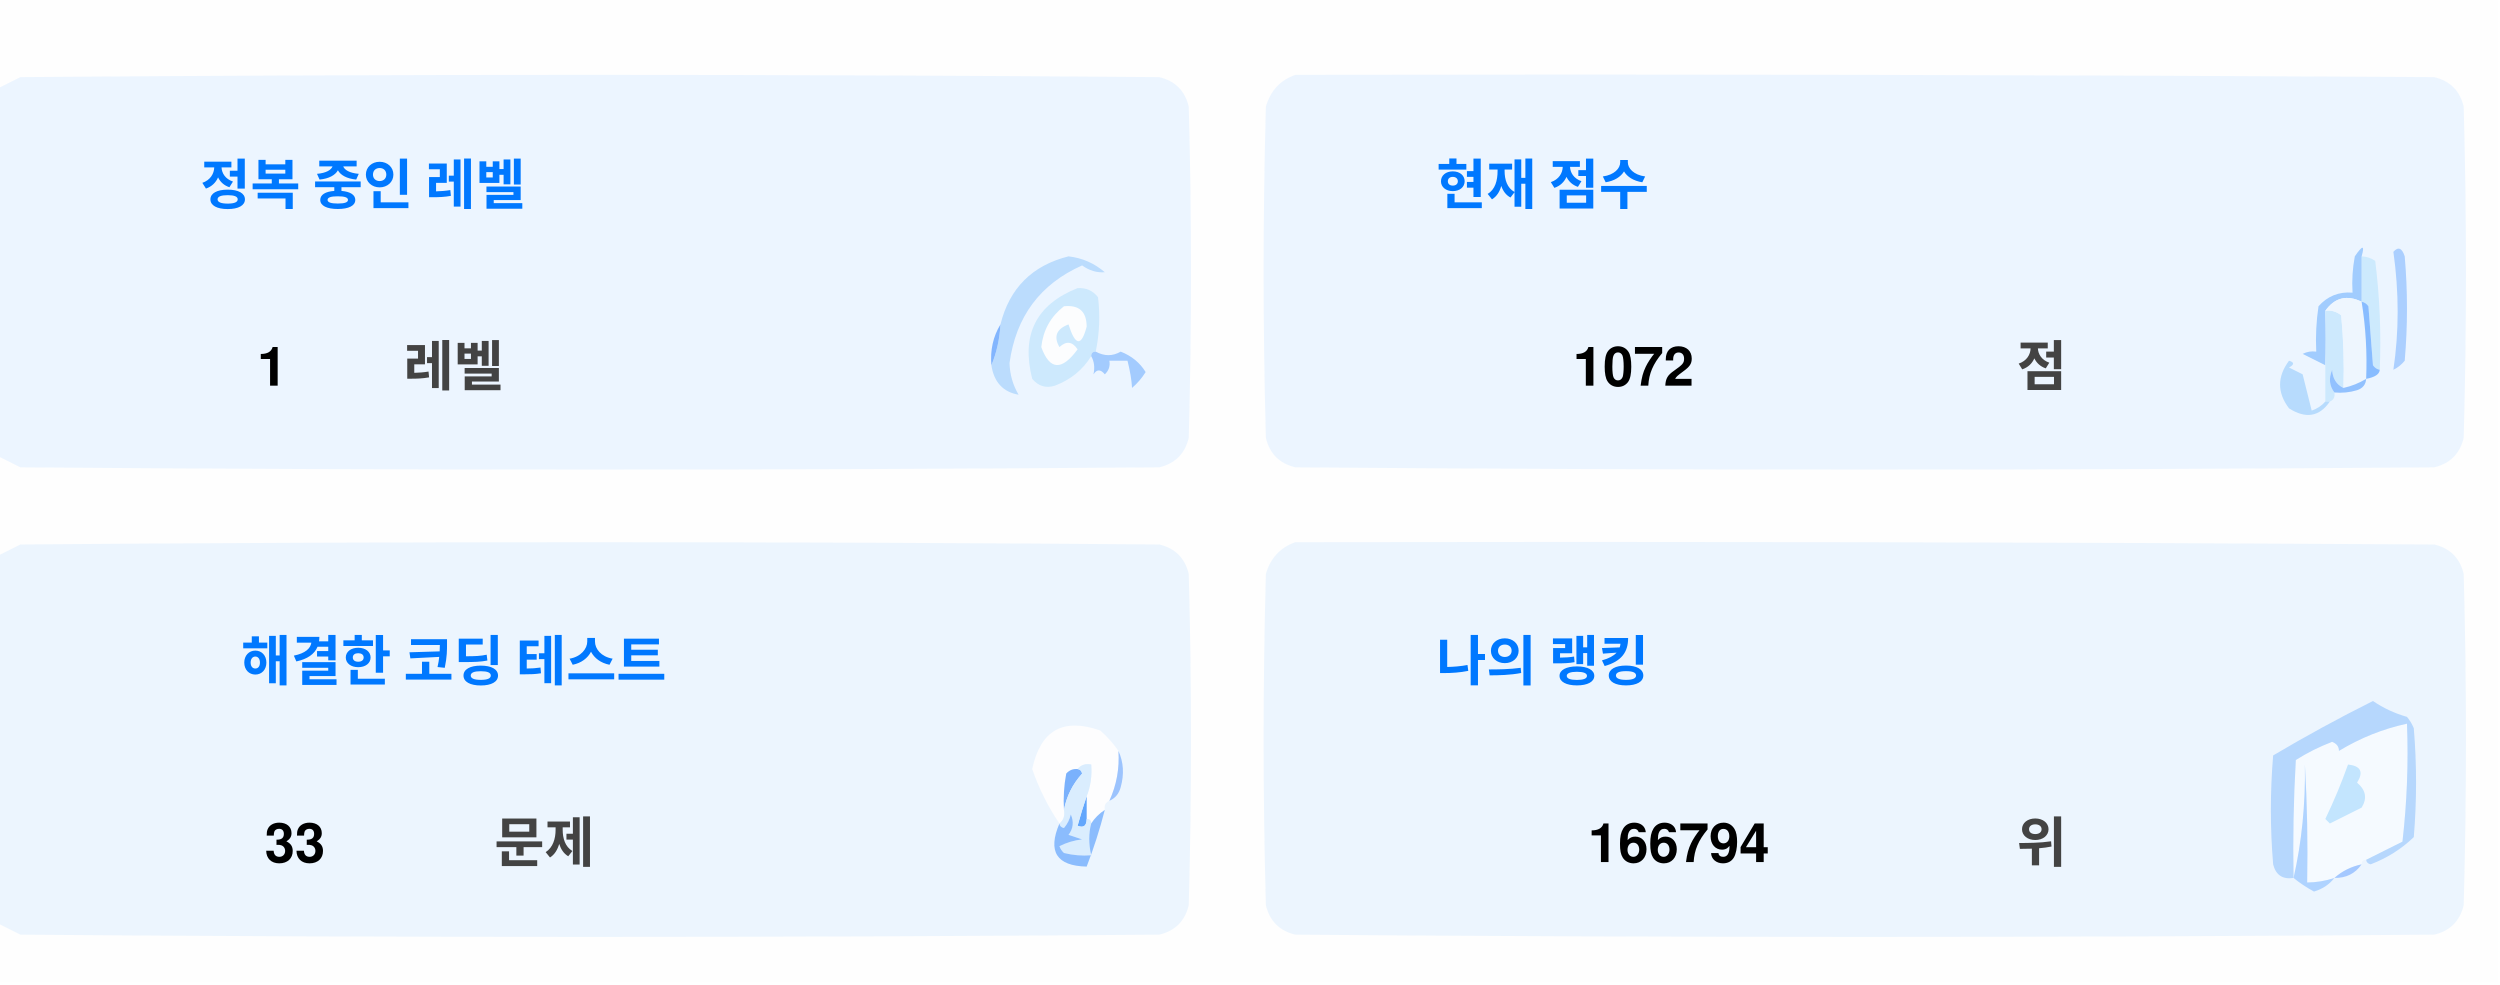
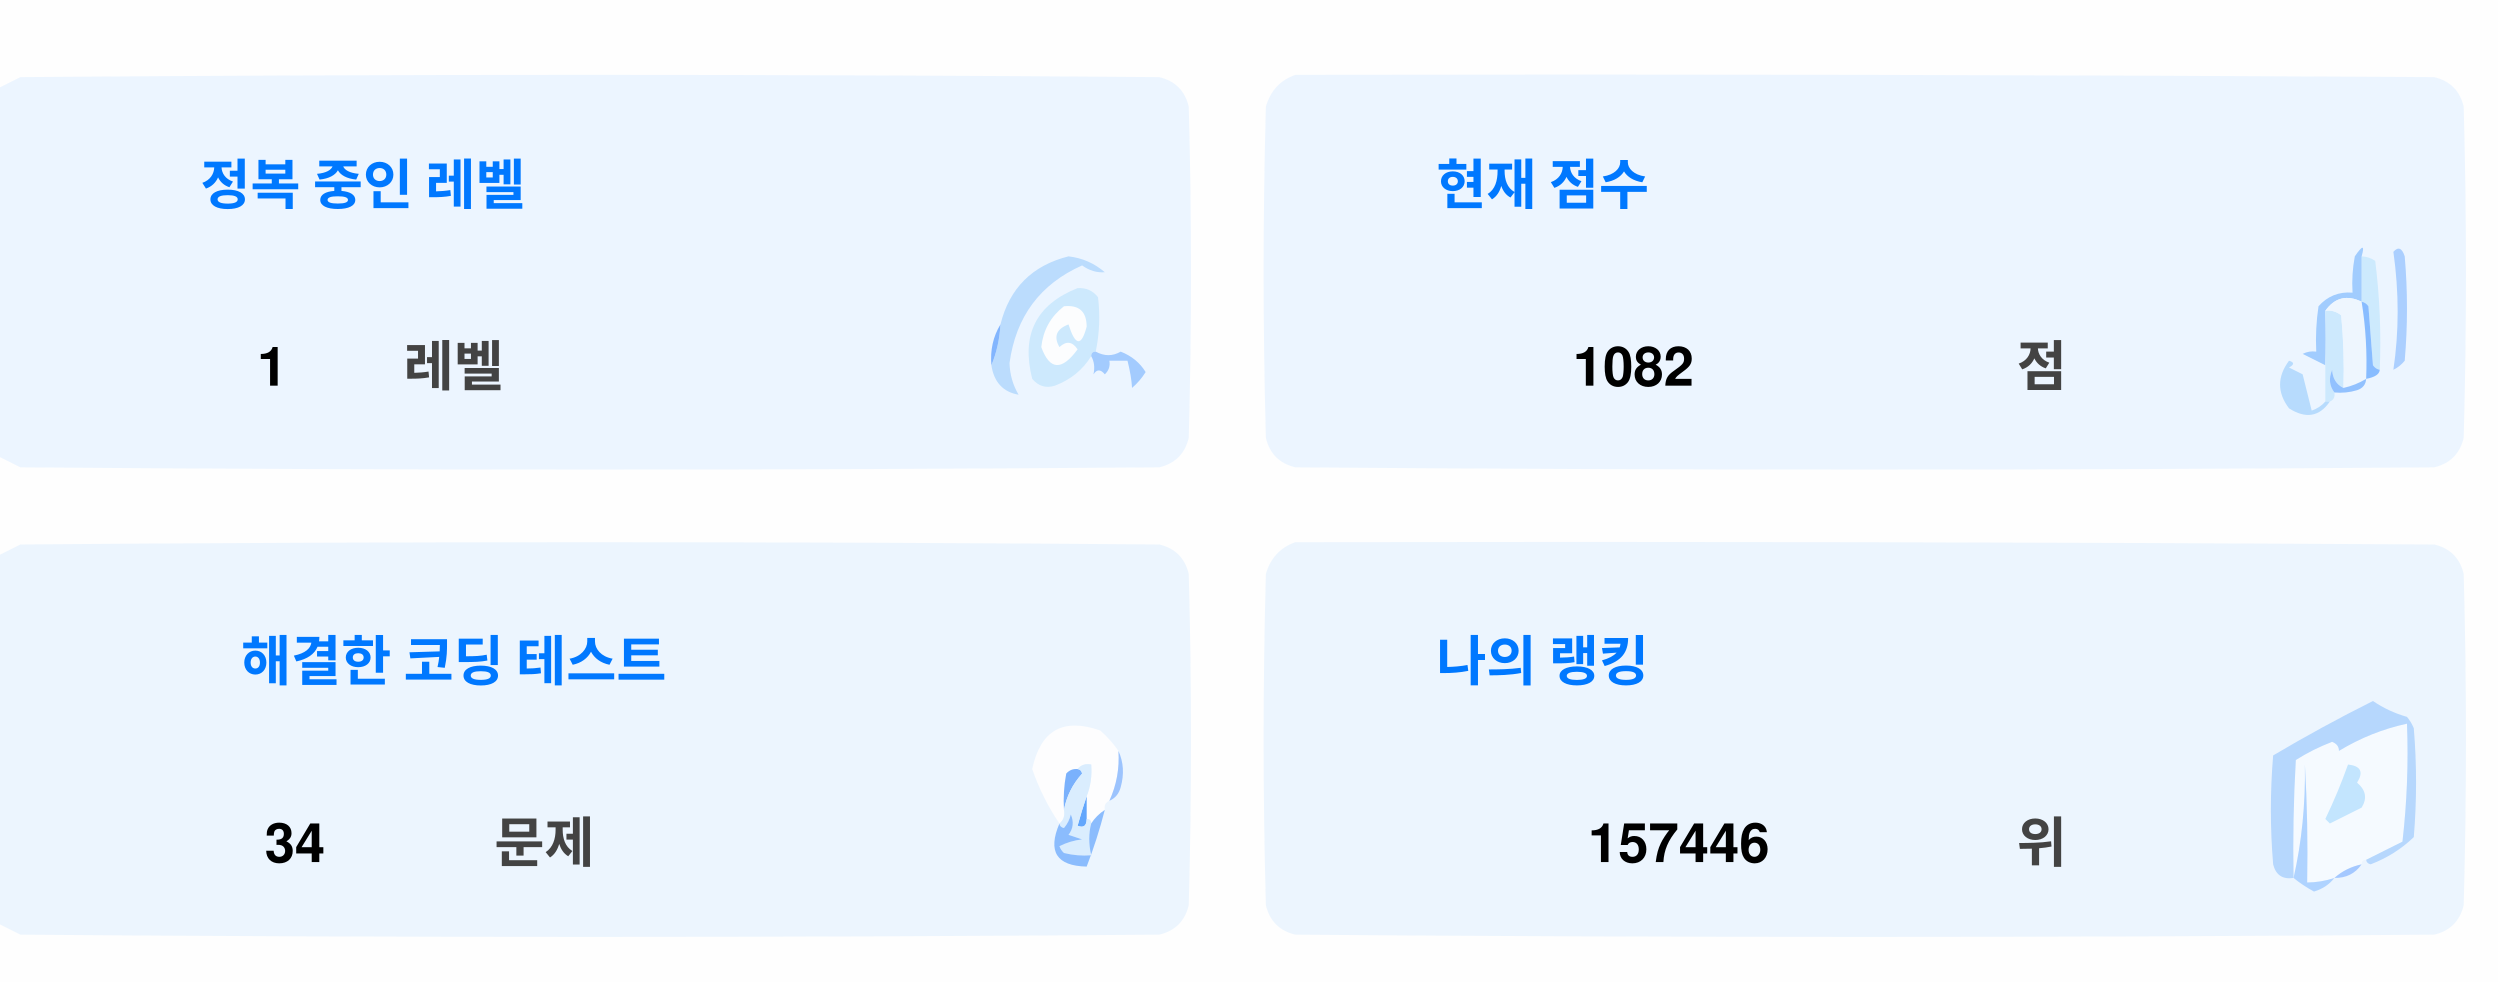
<svg xmlns="http://www.w3.org/2000/svg" version="1.1" width="551px" height="217px" style="shape-rendering:geometricPrecision; text-rendering:geometricPrecision; image-rendering:optimizeQuality; fill-rule:evenodd; clip-rule:evenodd">
  <style>.title {fill: #434343;font-size: 1rem;line-height: 1.5rem;font-weight: bold;font-family: -apple-system, BlinkMacSystemFont, Segoe UI, Helvetica, Arial, sans-serif, Apple Color Emoji, Segoe UI Emoji;}.desc {fill: #434343;font-size: 2.5rem;font-weight: bold;line-height: 1.5rem;font-family: -apple-system, BlinkMacSystemFont, Segoe UI, Helvetica, Arial, sans-serif, Apple Color Emoji, Segoe UI Emoji;}.desc-2 {fill: #434343;font-size: 1rem;font-weight: bold;line-height: 1.5rem;font-family: -apple-system, BlinkMacSystemFont, Segoe UI, Helvetica, Arial, sans-serif, Apple Color Emoji, Segoe UI Emoji;}.text, .desc {animation: twinkling 4s ease-in-out infinite;}@keyframes twinkling {40% { opacity: 1; }50% { opacity: 0.5; }60% { opacity: 1; }70% { opacity: 0.5; }80% { opacity: 1; }}</style>
  <g>
    <path style="opacity:1" fill="#fefefe" d="M -0.5,-0.5 C 183.167,-0.5 366.833,-0.5 550.5,-0.5C 550.5,71.833 550.5,144.167 550.5,216.5C 366.833,216.5 183.167,216.5 -0.5,216.5C -0.5,212.167 -0.5,207.833 -0.5,203.5C 1.14,204.32 2.807,205.153 4.5,206C 88.167,206.667 171.833,206.667 255.5,206C 259,205.167 261.167,203 262,199.5C 262.667,175.167 262.667,150.833 262,126.5C 261.167,123 259,120.833 255.5,120C 171.833,119.333 88.167,119.333 4.5,120C 2.807,120.847 1.14,121.68 -0.5,122.5C -0.5,115.167 -0.5,107.833 -0.5,100.5C 1.14,101.32 2.807,102.153 4.5,103C 88.167,103.667 171.833,103.667 255.5,103C 259,102.167 261.167,100 262,96.5C 262.667,72.167 262.667,47.833 262,23.5C 261.167,20 259,17.833 255.5,17C 171.833,16.333 88.167,16.333 4.5,17C 2.807,17.847 1.14,18.68 -0.5,19.5C -0.5,12.833 -0.5,6.167 -0.5,-0.5 Z" />
  </g>
  <g>
    <path style="opacity:1" fill="#ecf5ff" d="M -0.5,100.5 C -0.5,73.5 -0.5,46.5 -0.5,19.5C 1.14,18.68 2.807,17.847 4.5,17C 88.167,16.333 171.833,16.333 255.5,17C 259,17.833 261.167,20 262,23.5C 262.667,47.833 262.667,72.167 262,96.5C 261.167,100 259,102.167 255.5,103C 171.833,103.667 88.167,103.667 4.5,103C 2.807,102.153 1.14,101.32 -0.5,100.5 Z" />
  </g>
  <g>
    <path style="opacity:1" fill="#ecf5ff" d="M 285.5,16.5 C 369.167,16.333 452.834,16.5 536.5,17C 540,17.833 542.167,20 543,23.5C 543.667,47.833 543.667,72.167 543,96.5C 542.167,100 540,102.167 536.5,103C 452.833,103.667 369.167,103.667 285.5,103C 282,102.167 279.833,100 279,96.5C 278.333,72.167 278.333,47.833 279,23.5C 280.018,19.985 282.185,17.652 285.5,16.5 Z" />
  </g>
  <g>
    <path style="opacity:1" fill="#cdeafd" d="M 520.5,56.5 C 521.583,56.539 522.583,56.873 523.5,57.5C 524.498,65.472 524.831,73.472 524.5,81.5C 523.883,81.389 523.383,81.056 523,80.5C 522.667,76.167 522.333,71.833 522,67.5C 521.617,66.944 521.117,66.611 520.5,66.5C 520.5,63.167 520.5,59.833 520.5,56.5 Z" />
  </g>
  <g>
    <path style="opacity:1" fill="#abcfff" d="M 527.5,55.5 C 528.566,54.308 529.399,54.641 530,56.5C 530.667,64.167 530.667,71.833 530,79.5C 529.311,80.357 528.478,81.023 527.5,81.5C 528.758,73.08 528.758,64.414 527.5,55.5 Z" />
  </g>
  <g>
    <path style="opacity:1" fill="#bbdcfd" d="M 218.5,80.5 C 219.657,77.727 220.324,74.727 220.5,71.5C 222.49,63.51 227.49,58.51 235.5,56.5C 238.528,56.847 241.194,58.014 243.5,60C 241.744,60.141 240.078,59.641 238.5,58.5C 229.247,62.607 223.914,69.773 222.5,80C 222.565,82.526 223.232,84.859 224.5,87C 221.07,86.397 219.07,84.231 218.5,80.5 Z" />
  </g>
  <g>
    <path style="opacity:1" fill="#cde9fd" d="M 241.5,77.5 C 240.833,77.5 240.5,77.833 240.5,78.5C 238.628,81.529 235.961,83.695 232.5,85C 230.536,85.624 228.869,85.124 227.5,83.5C 225.021,73.791 228.354,67.124 237.5,63.5C 239.374,63.39 240.874,64.056 242,65.5C 242.497,69.524 242.331,73.524 241.5,77.5 Z" />
  </g>
  <g>
    <path style="opacity:1" fill="#fcfdfe" d="M 234.5,67.5 C 237.826,67.162 239.493,68.662 239.5,72C 238.334,76.434 237,76.267 235.5,71.5C 232.832,72.515 232.166,74.182 233.5,76.5C 235.017,75.089 236.351,75.256 237.5,77C 234.006,81.771 231.34,81.605 229.5,76.5C 229.904,72.771 231.571,69.771 234.5,67.5 Z" />
  </g>
  <g>
    <path style="opacity:1" fill="#a1ccfe" d="M 520.5,56.5 C 520.5,59.833 520.5,63.167 520.5,66.5C 517.238,64.922 514.572,65.589 512.5,68.5C 512.617,72.81 512.617,76.81 512.5,80.5C 510.86,79.68 509.193,78.847 507.5,78C 508.448,77.517 509.448,77.35 510.5,77.5C 510.335,74.15 510.502,70.817 511,67.5C 512.995,65.253 515.495,64.253 518.5,64.5C 518.336,61.813 518.503,59.146 519,56.5C 520.731,53.969 521.231,53.969 520.5,56.5 Z" />
  </g>
  <g>
    <path style="opacity:1" fill="#cde9fd" d="M 512.5,68.5 C 513.822,68.33 514.989,68.663 516,69.5C 516.499,74.823 516.666,80.156 516.5,85.5C 514.955,84.77 514.122,83.437 514,81.5C 513.22,83.387 513.387,85.054 514.5,86.5C 514.672,87.492 514.338,88.158 513.5,88.5C 513.167,88.5 512.833,88.5 512.5,88.5C 512.5,85.833 512.5,83.167 512.5,80.5C 512.617,76.81 512.617,72.81 512.5,68.5 Z" />
  </g>
  <g>
    <path style="opacity:1" fill="#eef6fe" d="M 520.5,66.5 C 521.407,72.106 521.74,77.773 521.5,83.5C 519.95,84.441 518.284,85.108 516.5,85.5C 516.666,80.156 516.499,74.823 516,69.5C 514.989,68.663 513.822,68.33 512.5,68.5C 514.572,65.589 517.238,64.922 520.5,66.5 Z" />
  </g>
  <g>
    <path style="opacity:1" fill="#88bcff" d="M 520.5,66.5 C 521.117,66.611 521.617,66.944 522,67.5C 522.333,71.833 522.667,76.167 523,80.5C 523.383,81.056 523.883,81.389 524.5,81.5C 524.445,82.469 523.445,83.136 521.5,83.5C 521.74,77.773 521.407,72.106 520.5,66.5 Z" />
  </g>
  <g>
    <path style="opacity:1" fill="#82b5fe" d="M 220.5,71.5 C 220.324,74.727 219.657,77.727 218.5,80.5C 218.215,77.171 218.882,74.171 220.5,71.5 Z" />
  </g>
  <g>
    <path style="opacity:1" fill="#a3cbfe" d="M 240.5,78.5 C 240.5,77.833 240.833,77.5 241.5,77.5C 243.391,78.536 245.224,78.536 247,77.5C 249.391,78.429 251.225,79.929 252.5,82C 251.681,83.319 250.681,84.486 249.5,85.5C 249.409,83.777 249.075,81.777 248.5,79.5C 247.167,79.5 245.833,79.5 244.5,79.5C 244.719,80.675 244.386,81.675 243.5,82.5C 242.575,81.359 241.741,81.359 241,82.5C 241.331,80.981 241.164,79.648 240.5,78.5 Z" />
  </g>
  <g>
    <path style="opacity:1" fill="#b7dbfd" d="M 512.5,88.5 C 512.833,88.5 513.167,88.5 513.5,88.5C 511.199,91.857 508.199,92.357 504.5,90C 501.872,86.535 501.872,83.035 504.5,79.5C 505.696,79.846 505.696,80.346 504.5,81C 505.5,81.5 506.5,82 507.5,82.5C 508.167,85.167 508.833,87.833 509.5,90.5C 510.739,90.058 511.739,89.391 512.5,88.5 Z" />
  </g>
  <g>
    <path style="opacity:1" fill="#92c1fe" d="M 516.5,85.5 C 518.284,85.108 519.95,84.441 521.5,83.5C 521.423,84.75 520.756,85.583 519.5,86C 517.866,86.493 516.199,86.66 514.5,86.5C 513.387,85.054 513.22,83.387 514,81.5C 514.122,83.437 514.955,84.77 516.5,85.5 Z" />
  </g>
  <g>
    <path style="opacity:1" fill="#ecf5fe" d="M -0.5,203.5 C -0.5,176.5 -0.5,149.5 -0.5,122.5C 1.14,121.68 2.807,120.847 4.5,120C 88.167,119.333 171.833,119.333 255.5,120C 259,120.833 261.167,123 262,126.5C 262.667,150.833 262.667,175.167 262,199.5C 261.167,203 259,205.167 255.5,206C 171.833,206.667 88.167,206.667 4.5,206C 2.807,205.153 1.14,204.32 -0.5,203.5 Z" />
  </g>
  <g>
    <path style="opacity:1" fill="#ecf5fe" d="M 285.5,119.5 C 369.167,119.333 452.834,119.5 536.5,120C 540,120.833 542.167,123 543,126.5C 543.667,150.833 543.667,175.167 543,199.5C 542.167,203 540,205.167 536.5,206C 452.833,206.667 369.167,206.667 285.5,206C 282,205.167 279.833,203 279,199.5C 278.333,175.167 278.333,150.833 279,126.5C 280.018,122.985 282.185,120.652 285.5,119.5 Z" />
  </g>
  <g>
    <path style="opacity:1" fill="#fdfdfe" d="M 246.5,165.5 C 246.758,169.367 246.092,173.034 244.5,176.5C 243.662,176.842 243.328,177.508 243.5,178.5C 242.272,179.306 241.272,180.306 240.5,181.5C 240.5,180.833 240.167,180.5 239.5,180.5C 239.5,178.833 239.5,177.167 239.5,175.5C 240.369,173.283 240.702,170.95 240.5,168.5C 239.209,168.263 238.209,168.596 237.5,169.5C 236.504,169.414 235.671,169.748 235,170.5C 234.503,173.146 234.336,175.813 234.5,178.5C 234.737,179.791 234.404,180.791 233.5,181.5C 230.986,177.806 228.986,173.806 227.5,169.5C 229.309,160.957 234.309,158.124 242.5,161C 244.07,162.397 245.404,163.897 246.5,165.5 Z" />
  </g>
  <g>
    <path style="opacity:1" fill="#f5faff" d="M 521.5,189.5 C 520.833,189.5 520.5,189.833 520.5,190.5C 518.181,190.992 516.181,191.992 514.5,193.5C 512.565,194.15 510.565,194.483 508.5,194.5C 508.666,185.827 508.5,177.16 508,168.5C 508.141,177.227 507.308,185.56 505.5,193.5C 505.334,184.827 505.5,176.16 506,167.5C 508.527,165.903 511.194,164.57 514,163.5C 515.011,163.892 515.511,164.559 515.5,165.5C 520.21,162.641 525.21,160.641 530.5,159.5C 530.831,168.192 530.498,176.859 529.5,185.5C 526.807,186.847 524.14,188.18 521.5,189.5 Z" />
  </g>
  <g>
    <path style="opacity:1" fill="#b6d7fd" d="M 521.5,189.5 C 524.14,188.18 526.807,186.847 529.5,185.5C 530.498,176.859 530.831,168.192 530.5,159.5C 525.21,160.641 520.21,162.641 515.5,165.5C 515.511,164.559 515.011,163.892 514,163.5C 511.194,164.57 508.527,165.903 506,167.5C 505.5,176.16 505.334,184.827 505.5,193.5C 503.089,193.863 501.589,192.863 501,190.5C 500.333,182.5 500.333,174.5 501,166.5C 508.173,162.246 515.507,158.246 523,154.5C 525.304,156.068 527.804,157.235 530.5,158C 531.126,158.75 531.626,159.584 532,160.5C 532.667,168.5 532.667,176.5 532,184.5C 529.292,187.111 526.125,189.111 522.5,190.5C 521.893,190.376 521.56,190.043 521.5,189.5 Z" />
  </g>
  <g>
    <path style="opacity:1" fill="#c3e5fe" d="M 517.5,168.5 C 520.317,168.801 520.984,170.134 519.5,172.5C 521.439,174.122 521.772,175.956 520.5,178C 518.167,179.167 515.833,180.333 513.5,181.5C 513.167,181.167 512.833,180.833 512.5,180.5C 514.414,176.515 516.081,172.515 517.5,168.5 Z" />
  </g>
  <g>
    <path style="opacity:1" fill="#7ab1fc" d="M 237.5,169.5 C 238.043,169.56 238.376,169.893 238.5,170.5C 236.395,172.836 235.062,175.503 234.5,178.5C 234.336,175.813 234.503,173.146 235,170.5C 235.671,169.748 236.504,169.414 237.5,169.5 Z" />
  </g>
  <g>
    <path style="opacity:1" fill="#afd3ff" d="M 514.5,193.5 C 513.378,194.947 511.878,195.947 510,196.5C 508.348,195.601 506.848,194.601 505.5,193.5C 507.308,185.56 508.141,177.227 508,168.5C 508.5,177.16 508.666,185.827 508.5,194.5C 510.565,194.483 512.565,194.15 514.5,193.5 Z" />
  </g>
  <g>
    <path style="opacity:1" fill="#9cc3fd" d="M 246.5,165.5 C 247.634,167.966 247.801,170.633 247,173.5C 246.623,174.942 245.79,175.942 244.5,176.5C 246.092,173.034 246.758,169.367 246.5,165.5 Z" />
  </g>
  <g>
    <path style="opacity:1" fill="#62a6fc" d="M 239.5,175.5 C 239.5,177.167 239.5,178.833 239.5,180.5C 239.483,182.028 238.816,182.528 237.5,182C 238.117,179.723 238.784,177.556 239.5,175.5 Z" />
  </g>
  <g>
    <path style="opacity:1" fill="#daedfe" d="M 237.5,169.5 C 238.209,168.596 239.209,168.263 240.5,168.5C 240.702,170.95 240.369,173.283 239.5,175.5C 238.784,177.556 238.117,179.723 237.5,182C 238.816,182.528 239.483,182.028 239.5,180.5C 240.167,180.5 240.5,180.833 240.5,181.5C 239.918,183.669 239.918,186.002 240.5,188.5C 238.473,188.662 236.473,188.495 234.5,188C 234.043,187.586 233.709,187.086 233.5,186.5C 235.078,185.702 236.744,185.202 238.5,185C 237.5,184.667 236.5,184.333 235.5,184C 236.554,182.612 236.72,181.112 236,179.5C 235.751,180.624 235.251,181.624 234.5,182.5C 233.893,182.376 233.56,182.043 233.5,181.5C 234.404,180.791 234.737,179.791 234.5,178.5C 235.062,175.503 236.395,172.836 238.5,170.5C 238.376,169.893 238.043,169.56 237.5,169.5 Z" />
  </g>
  <g>
    <path style="opacity:1" fill="#8bbcfd" d="M 243.5,178.5 C 242.395,182.803 241.062,186.969 239.5,191C 232.857,190.847 230.857,187.68 233.5,181.5C 233.56,182.043 233.893,182.376 234.5,182.5C 235.251,181.624 235.751,180.624 236,179.5C 236.72,181.112 236.554,182.612 235.5,184C 236.5,184.333 237.5,184.667 238.5,185C 236.744,185.202 235.078,185.702 233.5,186.5C 233.709,187.086 234.043,187.586 234.5,188C 236.473,188.495 238.473,188.662 240.5,188.5C 239.918,186.002 239.918,183.669 240.5,181.5C 241.272,180.306 242.272,179.306 243.5,178.5 Z" />
  </g>
  <g>
    <path style="opacity:1" fill="#a4c8ff" d="M 520.5,190.5 C 519.089,192.539 517.089,193.539 514.5,193.5C 516.181,191.992 518.181,190.992 520.5,190.5 Z" />
  </g>
  <text text-anchor="middle" x="80" y="45" class="title" style="fill:#0078ff;" stroke="#none" stroke-width="1">정복 중인 레벨</text>
  <text text-anchor="middle" x="60" y="85" class="desc" style="fill:#000000;" stroke="#none" stroke-width="1">1</text>
  <text text-anchor="middle" x="100" y="85" class="desc-2" style="fill:#434343;" stroke="#none" stroke-width="1">레벨</text>
  <text text-anchor="middle" x="340" y="45" class="title" style="fill:#0078ff;" stroke="#none" stroke-width="1">현재 점수</text>
-   <text text-anchor="middle" x="360" y="85" class="desc" style="fill:#000000;" stroke="#none" stroke-width="1">1072</text>
+   <text text-anchor="middle" x="360" y="85" class="desc" style="fill:#000000;" stroke="#none" stroke-width="1">1082</text>
  <text text-anchor="middle" x="450" y="85" class="desc-2" style="fill:#434343;" stroke="#none" stroke-width="1">점</text>
  <text text-anchor="middle" x="100" y="150" class="title" style="fill:#0078ff;" stroke="#none" stroke-width="1">해결한 코딩 테스트</text>
-   <text text-anchor="middle" x="65" y="190" class="desc" style="fill:#000000;" stroke="#none" stroke-width="1">33</text>
+   <text text-anchor="middle" x="65" y="190" class="desc" style="fill:#000000;" stroke="#none" stroke-width="1">34</text>
  <text text-anchor="middle" x="120" y="190" class="desc-2" style="fill:#434343;" stroke="#none" stroke-width="1">문제</text>
  <text text-anchor="middle" x="340" y="150" class="title" style="fill:#0078ff;" stroke="#none" stroke-width="1">나의 랭킹</text>
-   <text text-anchor="middle" x="370" y="190" class="desc" style="fill:#000000;" stroke="#none" stroke-width="1">166794</text>
+   <text text-anchor="middle" x="370" y="190" class="desc" style="fill:#000000;" stroke="#none" stroke-width="1">157446</text>
  <text text-anchor="middle" x="450" y="190" class="desc-2" style="fill:#434343;" stroke="#none" stroke-width="1">위</text>
</svg>
